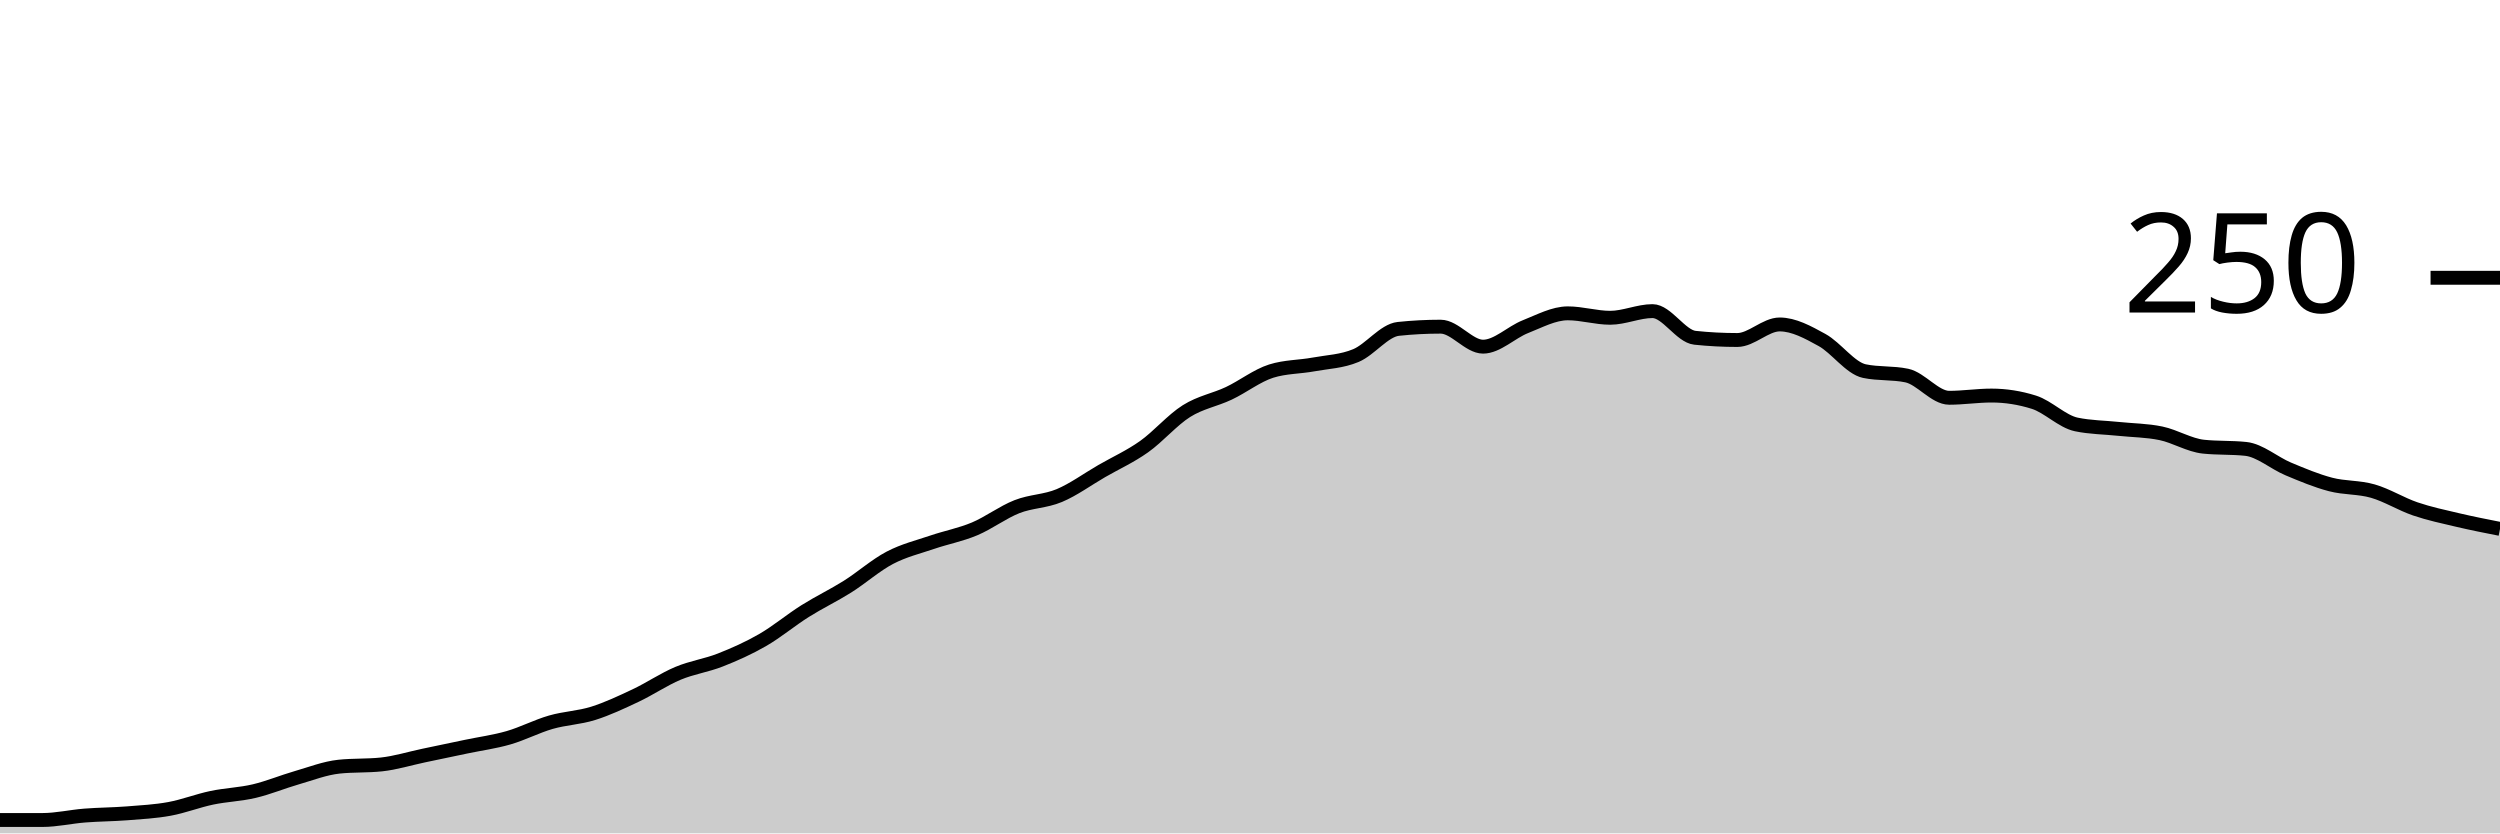
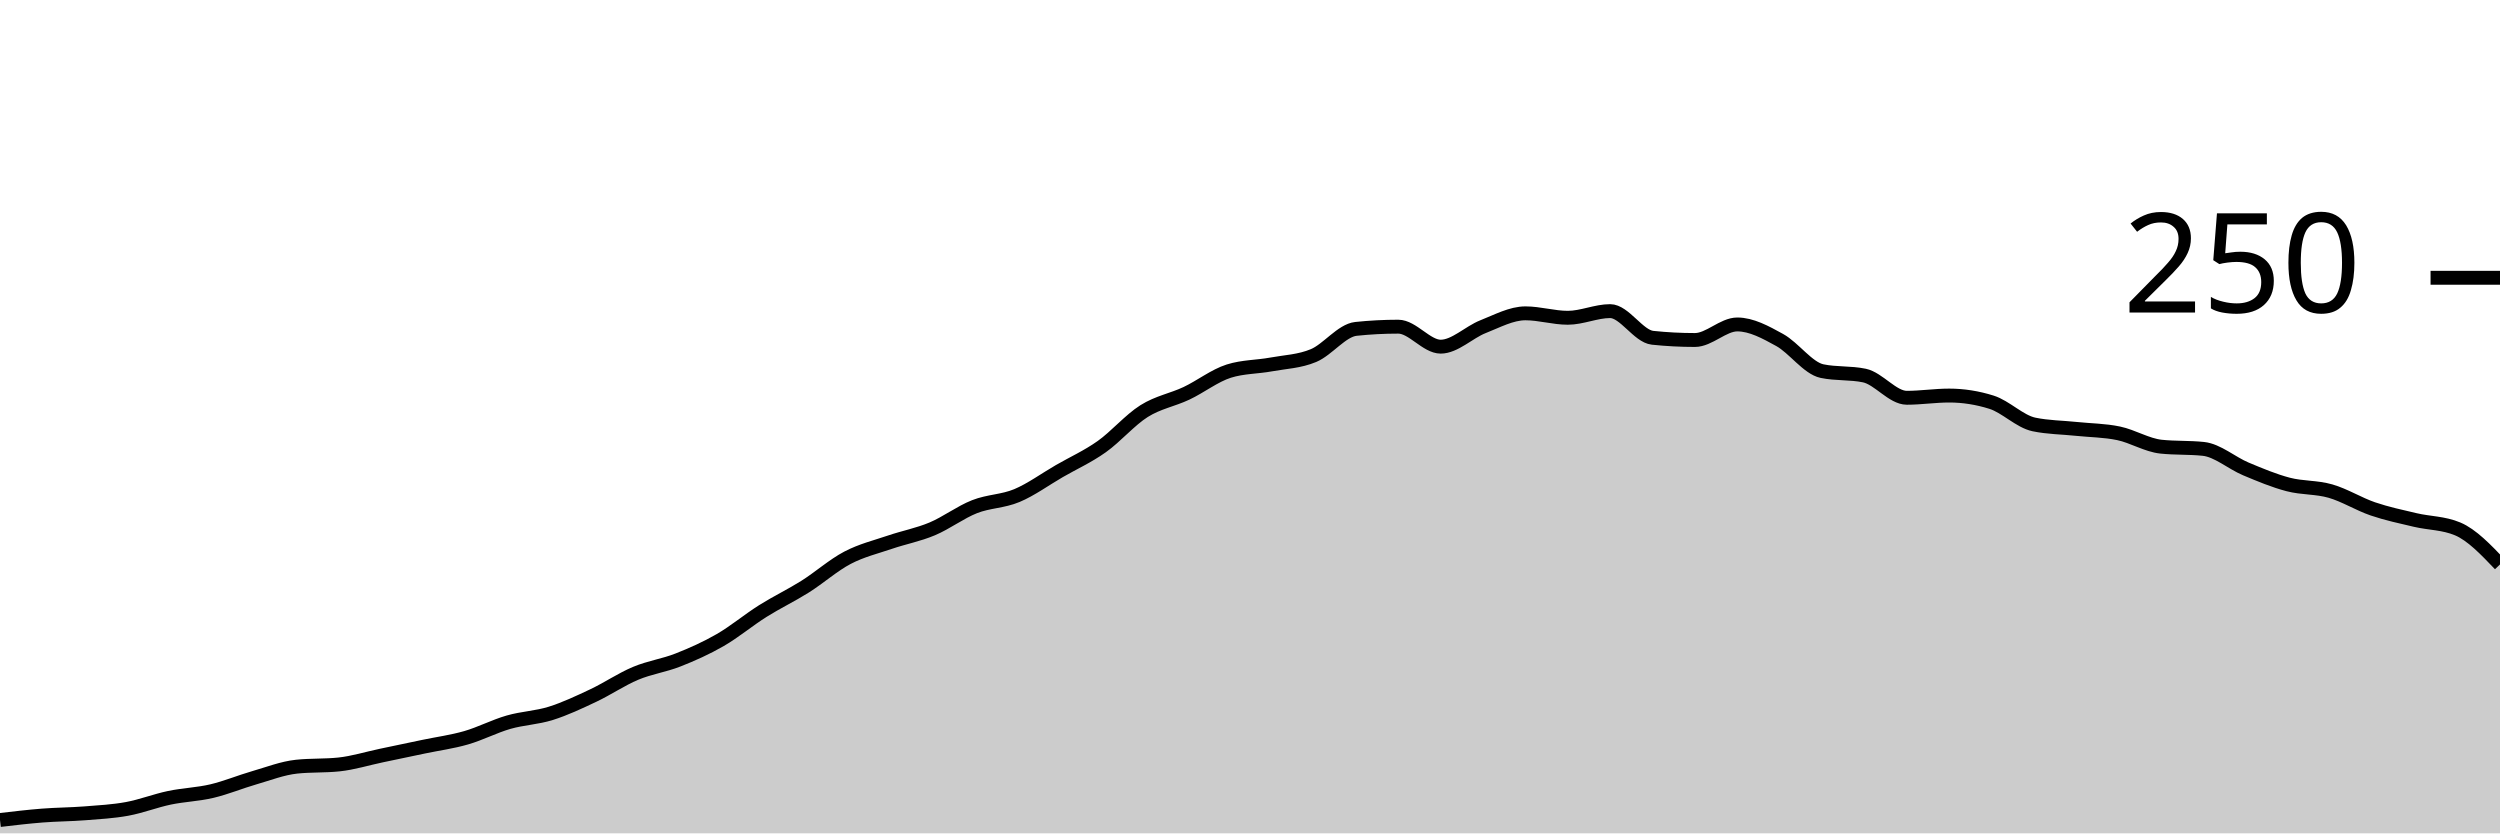
<svg xmlns="http://www.w3.org/2000/svg" viewBox="0 0 180 60">
  <g transform="translate(0,20)">
-     <path class="area" fill="rgba(0, 0, 0, 0.2)" d="M0,39.04C1.017,39.04,2.034,39.04,3.051,39.04C4.068,39.04,5.085,38.8,6.102,38.72C7.119,38.64,8.136,38.64,9.153,38.56C10.169,38.48,11.186,38.427,12.203,38.24C13.22,38.053,14.237,37.653,15.254,37.44C16.271,37.227,17.288,37.2,18.305,36.96C19.322,36.72,20.339,36.293,21.356,36C22.373,35.707,23.39,35.307,24.407,35.2C25.424,35.093,26.441,35.147,27.458,35.04C28.475,34.933,29.492,34.613,30.508,34.4C31.525,34.187,32.542,33.973,33.559,33.76C34.576,33.547,35.593,33.413,36.61,33.12C37.627,32.827,38.644,32.293,39.661,32C40.678,31.707,41.695,31.68,42.712,31.36C43.729,31.04,44.746,30.56,45.763,30.08C46.78,29.6,47.797,28.907,48.814,28.48C49.831,28.053,50.847,27.92,51.864,27.52C52.881,27.12,53.898,26.667,54.915,26.08C55.932,25.493,56.949,24.64,57.966,24C58.983,23.36,60,22.88,61.017,22.24C62.034,21.6,63.051,20.693,64.068,20.16C65.085,19.627,66.102,19.387,67.119,19.04C68.136,18.693,69.153,18.507,70.169,18.08C71.186,17.653,72.203,16.88,73.22,16.48C74.237,16.08,75.254,16.107,76.271,15.68C77.288,15.253,78.305,14.507,79.322,13.92C80.339,13.333,81.356,12.88,82.373,12.16C83.39,11.44,84.407,10.24,85.424,9.6C86.441,8.96,87.458,8.8,88.475,8.32C89.492,7.84,90.508,7.04,91.525,6.72C92.542,6.4,93.559,6.427,94.576,6.24C95.593,6.053,96.61,6.027,97.627,5.6C98.644,5.173,99.661,3.787,100.678,3.68C101.695,3.573,102.712,3.52,103.729,3.52C104.746,3.52,105.763,4.96,106.78,4.96C107.797,4.96,108.814,3.92,109.831,3.52C110.847,3.12,111.864,2.56,112.881,2.56C113.898,2.56,114.915,2.88,115.932,2.88C116.949,2.88,117.966,2.4,118.983,2.4C120,2.4,121.017,4.213,122.034,4.32C123.051,4.427,124.068,4.48,125.085,4.48C126.102,4.48,127.119,3.36,128.136,3.36C129.153,3.36,130.169,3.92,131.186,4.48C132.203,5.04,133.22,6.507,134.237,6.72C135.254,6.933,136.271,6.827,137.288,7.04C138.305,7.253,139.322,8.64,140.339,8.64C141.356,8.64,142.373,8.48,143.39,8.48C144.407,8.48,145.424,8.64,146.441,8.96C147.458,9.28,148.475,10.347,149.492,10.56C150.508,10.773,151.525,10.773,152.542,10.88C153.559,10.987,154.576,10.987,155.593,11.2C156.61,11.413,157.627,12.053,158.644,12.16C159.661,12.267,160.678,12.213,161.695,12.32C162.712,12.427,163.729,13.333,164.746,13.76C165.763,14.187,166.78,14.613,167.797,14.88C168.814,15.147,169.831,15.067,170.847,15.36C171.864,15.653,172.881,16.293,173.898,16.64C174.915,16.987,175.932,17.2,176.949,17.44C177.966,17.68,178.983,17.88,180,18.08L180,40C178.983,40,177.966,40,176.949,40C175.932,40,174.915,40,173.898,40C172.881,40,171.864,40,170.847,40C169.831,40,168.814,40,167.797,40C166.78,40,165.763,40,164.746,40C163.729,40,162.712,40,161.695,40C160.678,40,159.661,40,158.644,40C157.627,40,156.61,40,155.593,40C154.576,40,153.559,40,152.542,40C151.525,40,150.508,40,149.492,40C148.475,40,147.458,40,146.441,40C145.424,40,144.407,40,143.39,40C142.373,40,141.356,40,140.339,40C139.322,40,138.305,40,137.288,40C136.271,40,135.254,40,134.237,40C133.22,40,132.203,40,131.186,40C130.169,40,129.153,40,128.136,40C127.119,40,126.102,40,125.085,40C124.068,40,123.051,40,122.034,40C121.017,40,120,40,118.983,40C117.966,40,116.949,40,115.932,40C114.915,40,113.898,40,112.881,40C111.864,40,110.847,40,109.831,40C108.814,40,107.797,40,106.78,40C105.763,40,104.746,40,103.729,40C102.712,40,101.695,40,100.678,40C99.661,40,98.644,40,97.627,40C96.61,40,95.593,40,94.576,40C93.559,40,92.542,40,91.525,40C90.508,40,89.492,40,88.475,40C87.458,40,86.441,40,85.424,40C84.407,40,83.39,40,82.373,40C81.356,40,80.339,40,79.322,40C78.305,40,77.288,40,76.271,40C75.254,40,74.237,40,73.22,40C72.203,40,71.186,40,70.169,40C69.153,40,68.136,40,67.119,40C66.102,40,65.085,40,64.068,40C63.051,40,62.034,40,61.017,40C60,40,58.983,40,57.966,40C56.949,40,55.932,40,54.915,40C53.898,40,52.881,40,51.864,40C50.847,40,49.831,40,48.814,40C47.797,40,46.78,40,45.763,40C44.746,40,43.729,40,42.712,40C41.695,40,40.678,40,39.661,40C38.644,40,37.627,40,36.61,40C35.593,40,34.576,40,33.559,40C32.542,40,31.525,40,30.508,40C29.492,40,28.475,40,27.458,40C26.441,40,25.424,40,24.407,40C23.39,40,22.373,40,21.356,40C20.339,40,19.322,40,18.305,40C17.288,40,16.271,40,15.254,40C14.237,40,13.22,40,12.203,40C11.186,40,10.169,40,9.153,40C8.136,40,7.119,40,6.102,40C5.085,40,4.068,40,3.051,40C2.034,40,1.017,40,0,40Z" />
-     <path class="line" stroke="black" fill="none" d="M0,39.04C1.017,39.04,2.034,39.04,3.051,39.04C4.068,39.04,5.085,38.8,6.102,38.72C7.119,38.64,8.136,38.64,9.153,38.56C10.169,38.48,11.186,38.427,12.203,38.24C13.22,38.053,14.237,37.653,15.254,37.44C16.271,37.227,17.288,37.2,18.305,36.96C19.322,36.72,20.339,36.293,21.356,36C22.373,35.707,23.39,35.307,24.407,35.2C25.424,35.093,26.441,35.147,27.458,35.04C28.475,34.933,29.492,34.613,30.508,34.4C31.525,34.187,32.542,33.973,33.559,33.76C34.576,33.547,35.593,33.413,36.61,33.12C37.627,32.827,38.644,32.293,39.661,32C40.678,31.707,41.695,31.68,42.712,31.36C43.729,31.04,44.746,30.56,45.763,30.08C46.78,29.6,47.797,28.907,48.814,28.48C49.831,28.053,50.847,27.92,51.864,27.52C52.881,27.12,53.898,26.667,54.915,26.08C55.932,25.493,56.949,24.64,57.966,24C58.983,23.36,60,22.88,61.017,22.24C62.034,21.6,63.051,20.693,64.068,20.16C65.085,19.627,66.102,19.387,67.119,19.04C68.136,18.693,69.153,18.507,70.169,18.08C71.186,17.653,72.203,16.88,73.22,16.48C74.237,16.08,75.254,16.107,76.271,15.68C77.288,15.253,78.305,14.507,79.322,13.92C80.339,13.333,81.356,12.88,82.373,12.16C83.39,11.44,84.407,10.24,85.424,9.6C86.441,8.96,87.458,8.8,88.475,8.32C89.492,7.84,90.508,7.04,91.525,6.72C92.542,6.4,93.559,6.427,94.576,6.24C95.593,6.053,96.61,6.027,97.627,5.6C98.644,5.173,99.661,3.787,100.678,3.68C101.695,3.573,102.712,3.52,103.729,3.52C104.746,3.52,105.763,4.96,106.78,4.96C107.797,4.96,108.814,3.92,109.831,3.52C110.847,3.12,111.864,2.56,112.881,2.56C113.898,2.56,114.915,2.88,115.932,2.88C116.949,2.88,117.966,2.4,118.983,2.4C120,2.4,121.017,4.213,122.034,4.32C123.051,4.427,124.068,4.48,125.085,4.48C126.102,4.48,127.119,3.36,128.136,3.36C129.153,3.36,130.169,3.92,131.186,4.48C132.203,5.04,133.22,6.507,134.237,6.72C135.254,6.933,136.271,6.827,137.288,7.04C138.305,7.253,139.322,8.64,140.339,8.64C141.356,8.64,142.373,8.48,143.39,8.48C144.407,8.48,145.424,8.64,146.441,8.96C147.458,9.28,148.475,10.347,149.492,10.56C150.508,10.773,151.525,10.773,152.542,10.88C153.559,10.987,154.576,10.987,155.593,11.2C156.61,11.413,157.627,12.053,158.644,12.16C159.661,12.267,160.678,12.213,161.695,12.32C162.712,12.427,163.729,13.333,164.746,13.76C165.763,14.187,166.78,14.613,167.797,14.88C168.814,15.147,169.831,15.067,170.847,15.36C171.864,15.653,172.881,16.293,173.898,16.64C174.915,16.987,175.932,17.2,176.949,17.44C177.966,17.68,178.983,17.88,180,18.08" />
+     <path class="area" fill="rgba(0, 0, 0, 0.2)" d="M0,39.04C1.017,38.92,2.034,38.8,3.051,38.72C4.068,38.64,5.085,38.64,6.102,38.56C7.119,38.48,8.136,38.427,9.153,38.24C10.169,38.053,11.186,37.653,12.203,37.44C13.22,37.227,14.237,37.2,15.254,36.96C16.271,36.72,17.288,36.293,18.305,36C19.322,35.707,20.339,35.307,21.356,35.2C22.373,35.093,23.39,35.147,24.407,35.04C25.424,34.933,26.441,34.613,27.458,34.4C28.475,34.187,29.492,33.973,30.508,33.76C31.525,33.547,32.542,33.413,33.559,33.12C34.576,32.827,35.593,32.293,36.61,32C37.627,31.707,38.644,31.68,39.661,31.36C40.678,31.04,41.695,30.56,42.712,30.08C43.729,29.6,44.746,28.907,45.763,28.48C46.78,28.053,47.797,27.92,48.814,27.52C49.831,27.12,50.847,26.667,51.864,26.08C52.881,25.493,53.898,24.64,54.915,24C55.932,23.36,56.949,22.88,57.966,22.24C58.983,21.6,60,20.693,61.017,20.16C62.034,19.627,63.051,19.387,64.068,19.04C65.085,18.693,66.102,18.507,67.119,18.08C68.136,17.653,69.153,16.88,70.169,16.48C71.186,16.08,72.203,16.107,73.22,15.68C74.237,15.253,75.254,14.507,76.271,13.92C77.288,13.333,78.305,12.88,79.322,12.16C80.339,11.44,81.356,10.24,82.373,9.6C83.39,8.96,84.407,8.8,85.424,8.32C86.441,7.84,87.458,7.04,88.475,6.72C89.492,6.4,90.508,6.427,91.525,6.24C92.542,6.053,93.559,6.027,94.576,5.6C95.593,5.173,96.61,3.787,97.627,3.68C98.644,3.573,99.661,3.52,100.678,3.52C101.695,3.52,102.712,4.96,103.729,4.96C104.746,4.96,105.763,3.92,106.78,3.52C107.797,3.12,108.814,2.56,109.831,2.56C110.847,2.56,111.864,2.88,112.881,2.88C113.898,2.88,114.915,2.4,115.932,2.4C116.949,2.4,117.966,4.213,118.983,4.32C120,4.427,121.017,4.48,122.034,4.48C123.051,4.48,124.068,3.36,125.085,3.36C126.102,3.36,127.119,3.92,128.136,4.48C129.153,5.04,130.169,6.507,131.186,6.72C132.203,6.933,133.22,6.827,134.237,7.04C135.254,7.253,136.271,8.64,137.288,8.64C138.305,8.64,139.322,8.48,140.339,8.48C141.356,8.48,142.373,8.64,143.39,8.96C144.407,9.28,145.424,10.347,146.441,10.56C147.458,10.773,148.475,10.773,149.492,10.88C150.508,10.987,151.525,10.987,152.542,11.2C153.559,11.413,154.576,12.053,155.593,12.16C156.61,12.267,157.627,12.213,158.644,12.32C159.661,12.427,160.678,13.333,161.695,13.76C162.712,14.187,163.729,14.613,164.746,14.88C165.763,15.147,166.78,15.067,167.797,15.36C168.814,15.653,169.831,16.293,170.847,16.64C171.864,16.987,172.881,17.2,173.898,17.44C174.915,17.68,175.932,17.653,176.949,18.08C177.966,18.507,178.983,19.573,180,20.64L180,40C178.983,40,177.966,40,176.949,40C175.932,40,174.915,40,173.898,40C172.881,40,171.864,40,170.847,40C169.831,40,168.814,40,167.797,40C166.78,40,165.763,40,164.746,40C163.729,40,162.712,40,161.695,40C160.678,40,159.661,40,158.644,40C157.627,40,156.61,40,155.593,40C154.576,40,153.559,40,152.542,40C151.525,40,150.508,40,149.492,40C148.475,40,147.458,40,146.441,40C145.424,40,144.407,40,143.39,40C142.373,40,141.356,40,140.339,40C139.322,40,138.305,40,137.288,40C136.271,40,135.254,40,134.237,40C133.22,40,132.203,40,131.186,40C130.169,40,129.153,40,128.136,40C127.119,40,126.102,40,125.085,40C124.068,40,123.051,40,122.034,40C121.017,40,120,40,118.983,40C117.966,40,116.949,40,115.932,40C114.915,40,113.898,40,112.881,40C111.864,40,110.847,40,109.831,40C108.814,40,107.797,40,106.78,40C105.763,40,104.746,40,103.729,40C102.712,40,101.695,40,100.678,40C99.661,40,98.644,40,97.627,40C96.61,40,95.593,40,94.576,40C93.559,40,92.542,40,91.525,40C90.508,40,89.492,40,88.475,40C87.458,40,86.441,40,85.424,40C84.407,40,83.39,40,82.373,40C81.356,40,80.339,40,79.322,40C78.305,40,77.288,40,76.271,40C75.254,40,74.237,40,73.22,40C72.203,40,71.186,40,70.169,40C69.153,40,68.136,40,67.119,40C66.102,40,65.085,40,64.068,40C63.051,40,62.034,40,61.017,40C60,40,58.983,40,57.966,40C56.949,40,55.932,40,54.915,40C53.898,40,52.881,40,51.864,40C50.847,40,49.831,40,48.814,40C47.797,40,46.78,40,45.763,40C44.746,40,43.729,40,42.712,40C41.695,40,40.678,40,39.661,40C38.644,40,37.627,40,36.61,40C35.593,40,34.576,40,33.559,40C32.542,40,31.525,40,30.508,40C29.492,40,28.475,40,27.458,40C26.441,40,25.424,40,24.407,40C23.39,40,22.373,40,21.356,40C20.339,40,19.322,40,18.305,40C17.288,40,16.271,40,15.254,40C14.237,40,13.22,40,12.203,40C11.186,40,10.169,40,9.153,40C8.136,40,7.119,40,6.102,40C5.085,40,4.068,40,3.051,40C2.034,40,1.017,40,0,40Z" />
+     <path class="line" stroke="black" fill="none" d="M0,39.04C1.017,38.92,2.034,38.8,3.051,38.72C4.068,38.64,5.085,38.64,6.102,38.56C7.119,38.48,8.136,38.427,9.153,38.24C10.169,38.053,11.186,37.653,12.203,37.44C13.22,37.227,14.237,37.2,15.254,36.96C16.271,36.72,17.288,36.293,18.305,36C19.322,35.707,20.339,35.307,21.356,35.2C22.373,35.093,23.39,35.147,24.407,35.04C25.424,34.933,26.441,34.613,27.458,34.4C28.475,34.187,29.492,33.973,30.508,33.76C31.525,33.547,32.542,33.413,33.559,33.12C34.576,32.827,35.593,32.293,36.61,32C37.627,31.707,38.644,31.68,39.661,31.36C40.678,31.04,41.695,30.56,42.712,30.08C43.729,29.6,44.746,28.907,45.763,28.48C46.78,28.053,47.797,27.92,48.814,27.52C49.831,27.12,50.847,26.667,51.864,26.08C52.881,25.493,53.898,24.64,54.915,24C55.932,23.36,56.949,22.88,57.966,22.24C58.983,21.6,60,20.693,61.017,20.16C62.034,19.627,63.051,19.387,64.068,19.04C65.085,18.693,66.102,18.507,67.119,18.08C68.136,17.653,69.153,16.88,70.169,16.48C71.186,16.08,72.203,16.107,73.22,15.68C74.237,15.253,75.254,14.507,76.271,13.92C77.288,13.333,78.305,12.88,79.322,12.16C80.339,11.44,81.356,10.24,82.373,9.6C83.39,8.96,84.407,8.8,85.424,8.32C86.441,7.84,87.458,7.04,88.475,6.72C89.492,6.4,90.508,6.427,91.525,6.24C92.542,6.053,93.559,6.027,94.576,5.6C95.593,5.173,96.61,3.787,97.627,3.68C98.644,3.573,99.661,3.52,100.678,3.52C101.695,3.52,102.712,4.96,103.729,4.96C104.746,4.96,105.763,3.92,106.78,3.52C107.797,3.12,108.814,2.56,109.831,2.56C110.847,2.56,111.864,2.88,112.881,2.88C113.898,2.88,114.915,2.4,115.932,2.4C116.949,2.4,117.966,4.213,118.983,4.32C120,4.427,121.017,4.48,122.034,4.48C123.051,4.48,124.068,3.36,125.085,3.36C126.102,3.36,127.119,3.92,128.136,4.48C129.153,5.04,130.169,6.507,131.186,6.72C132.203,6.933,133.22,6.827,134.237,7.04C135.254,7.253,136.271,8.64,137.288,8.64C138.305,8.64,139.322,8.48,140.339,8.48C141.356,8.48,142.373,8.64,143.39,8.96C144.407,9.28,145.424,10.347,146.441,10.56C147.458,10.773,148.475,10.773,149.492,10.88C150.508,10.987,151.525,10.987,152.542,11.2C153.559,11.413,154.576,12.053,155.593,12.16C156.61,12.267,157.627,12.213,158.644,12.32C159.661,12.427,160.678,13.333,161.695,13.76C162.712,14.187,163.729,14.613,164.746,14.88C165.763,15.147,166.78,15.067,167.797,15.36C168.814,15.653,169.831,16.293,170.847,16.64C171.864,16.987,172.881,17.2,173.898,17.44C174.915,17.68,175.932,17.653,176.949,18.08C177.966,18.507,178.983,19.573,180,20.64" />
    <path class="axis-ceiling" stroke-width="1" stroke="black" fill="none" d="M175,0L180,0" />
    <text class="axis-ceiling-label" font-family="sans-serif" text-anchor="end" font-size="10px" x="170" y="2.5">250</text>
  </g>
</svg>
